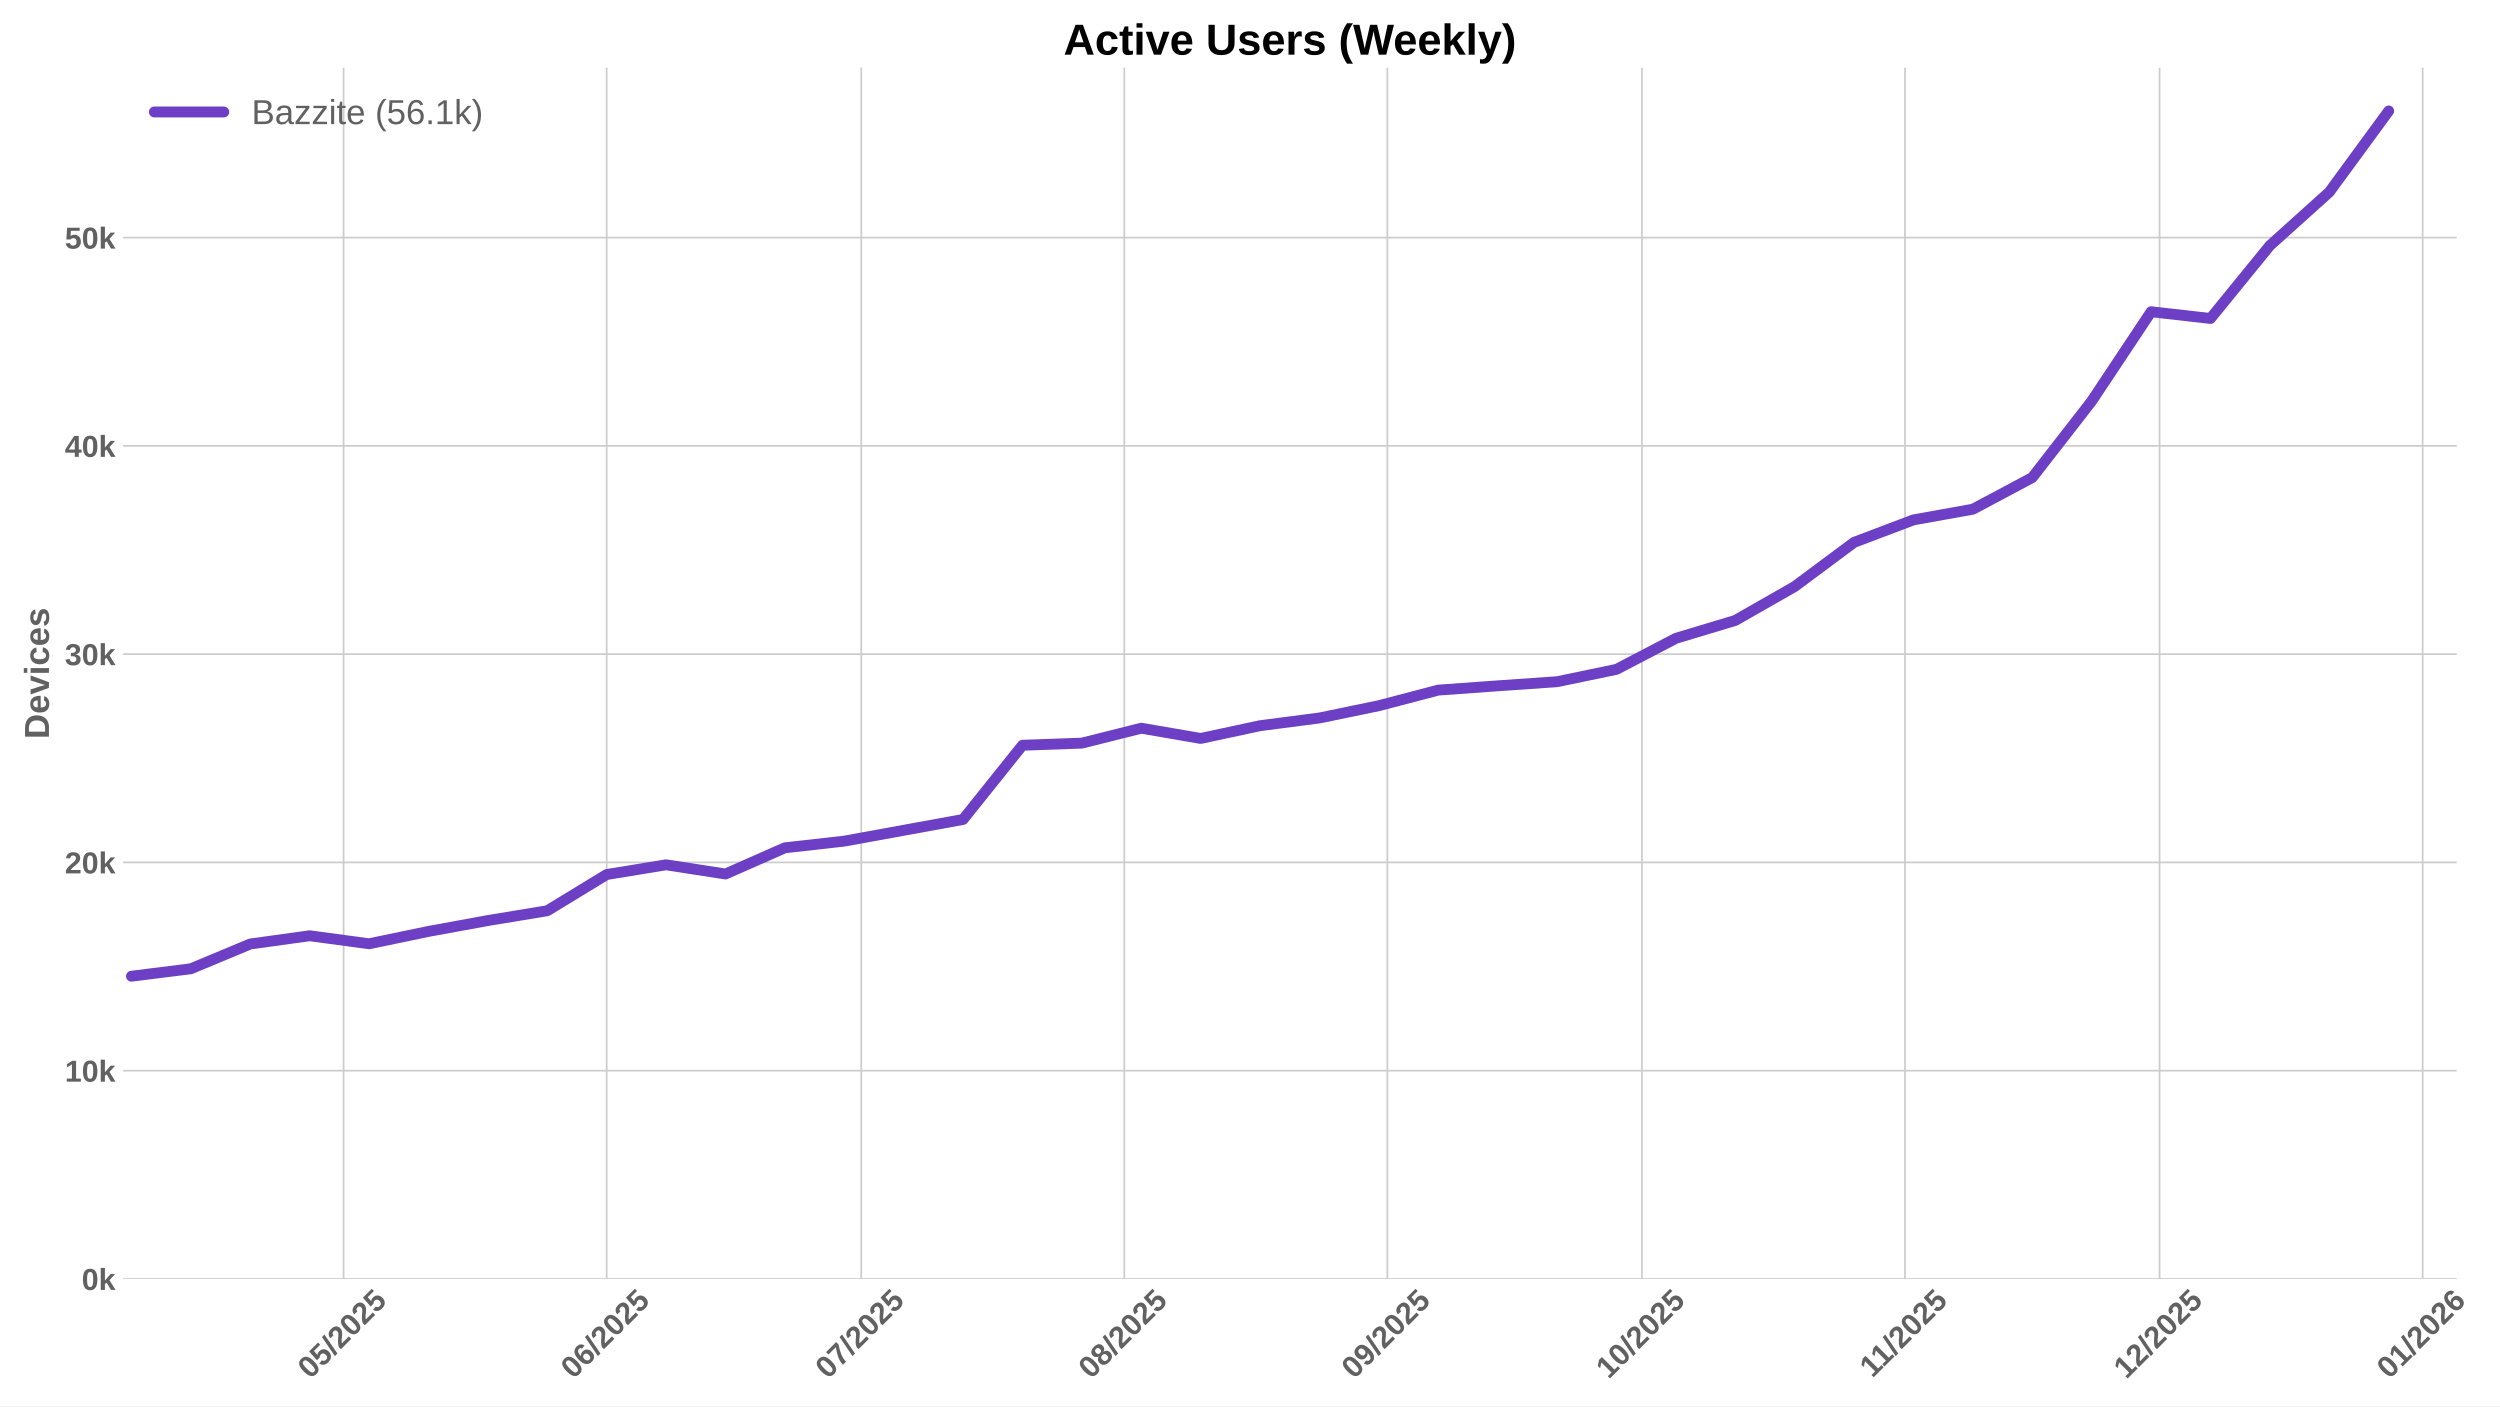
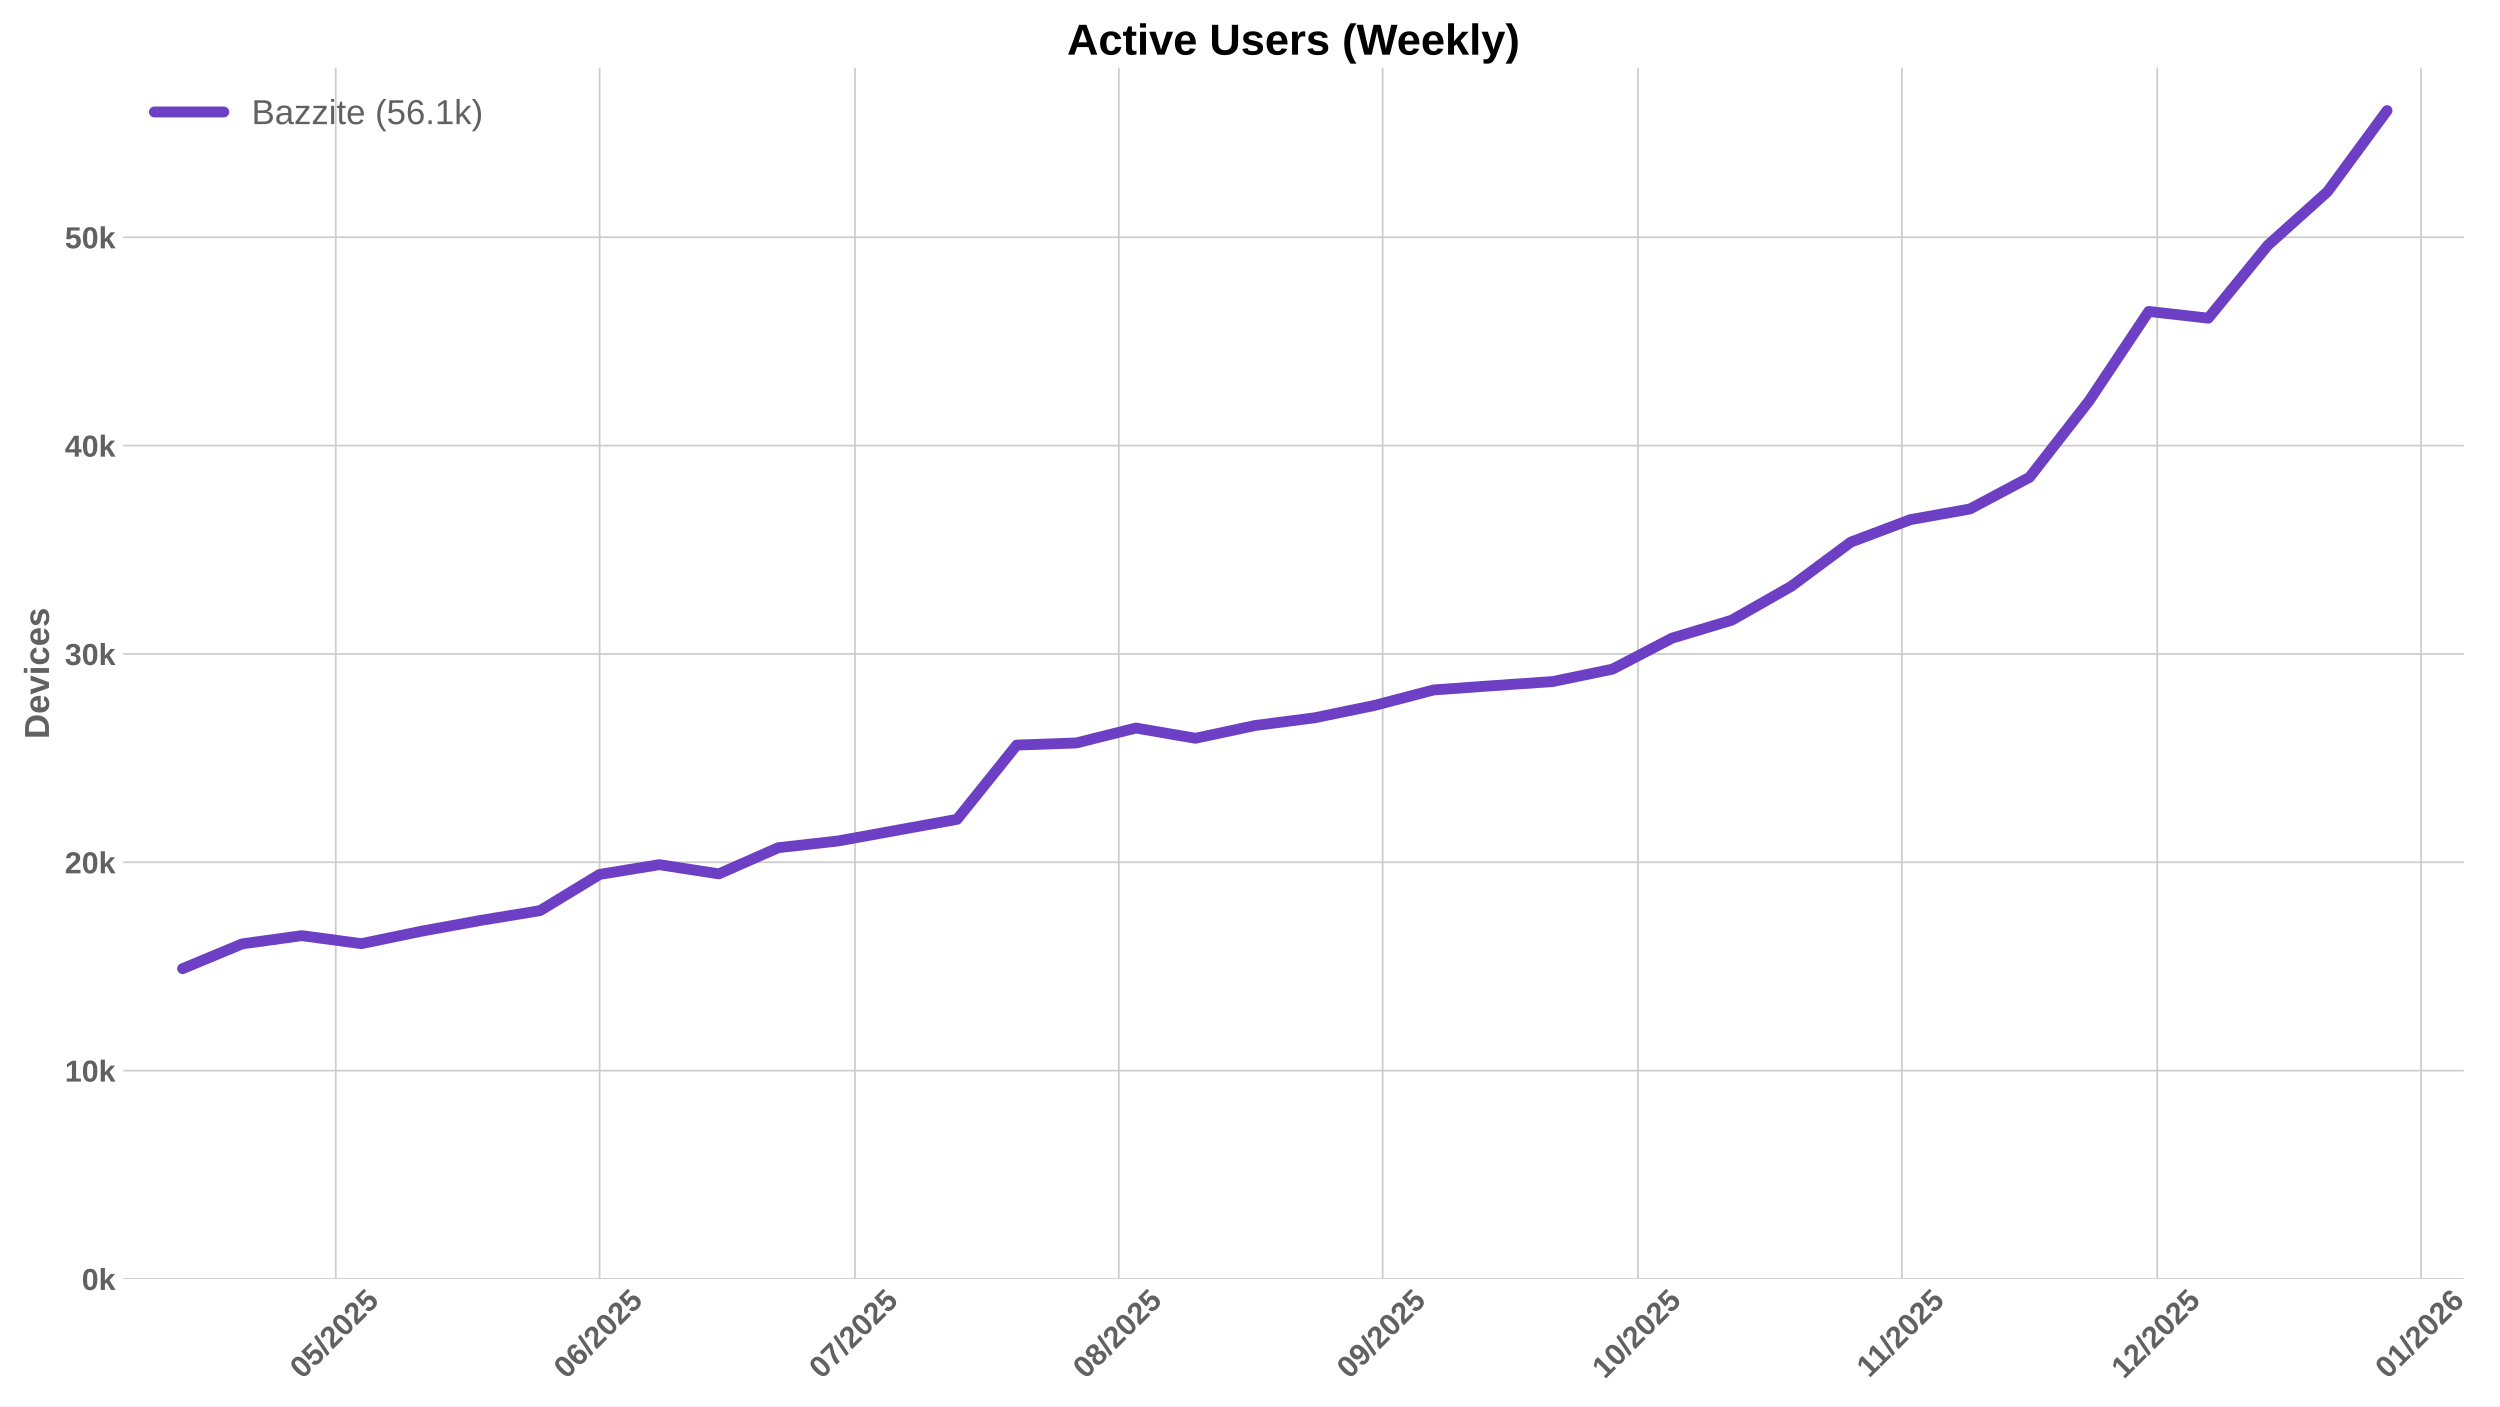
<svg xmlns="http://www.w3.org/2000/svg" xmlns:xlink="http://www.w3.org/1999/xlink" width="1152pt" height="648pt" viewBox="0 0 1152 648" version="1.1">
  <defs>
    <style type="text/css">*{stroke-linejoin: round; stroke-linecap: butt}</style>
  </defs>
  <g id="figure_1">
    <g id="patch_1">
      <path d="M 0 648  L 1152 648  L 1152 0  L 0 0  z " style="fill: #ffffff" />
    </g>
    <g id="axes_1">
      <g id="patch_2">
-         <path d="M 56.73 589.343  L 1132.062 589.343  L 1132.062 31.2  L 56.73 31.2  z " style="fill: #ffffff" />
+         <path d="M 56.73 589.343  L 1135.304 589.343  L 1135.304 31.2  L 56.73 31.2  z " style="fill: #ffffff" />
      </g>
      <g id="matplotlib.axis_1">
        <g id="xtick_1">
          <g id="line2d_1">
-             <path d="M 158.332 589.343  L 158.332 31.2  " clip-path="url(#p89d73a0a24)" style="fill: none; stroke: #cccccc; stroke-width: 0.8; stroke-linecap: round" />
+             <path d="M 154.722 589.343  L 154.722 31.2  " clip-path="url(#p35e6aacd0a)" style="fill: none; stroke: #cccccc; stroke-width: 0.8; stroke-linecap: round" />
          </g>
          <g id="line2d_2" />
          <g id="text_1">
-             <g style="fill: #616161" transform="translate(143.0017 635.7977) rotate(-45) scale(0.14 -0.14)">
+             <g style="fill: #616161" transform="translate(139.3916 635.7977) rotate(-45) scale(0.14 -0.14)">
              <defs>
                <path id="LiberationSans-Bold-30" d="M 3297 2203  Q 3297 1088 2914 512  Q 2531 -63 1766 -63  Q 253 -63 253 2203  Q 253 2994 418 3494  Q 584 3994 915 4231  Q 1247 4469 1791 4469  Q 2572 4469 2934 3903  Q 3297 3338 3297 2203  z M 2416 2203  Q 2416 2813 2356 3150  Q 2297 3488 2165 3634  Q 2034 3781 1784 3781  Q 1519 3781 1383 3632  Q 1247 3484 1189 3148  Q 1131 2813 1131 2203  Q 1131 1600 1192 1261  Q 1253 922 1386 775  Q 1519 628 1772 628  Q 2022 628 2158 783  Q 2294 938 2355 1278  Q 2416 1619 2416 2203  z " transform="scale(0.015625)" />
                <path id="LiberationSans-Bold-35" d="M 3381 1466  Q 3381 766 2945 351  Q 2509 -63 1750 -63  Q 1088 -63 689 235  Q 291 534 197 1100  L 1075 1172  Q 1144 891 1319 762  Q 1494 634 1759 634  Q 2088 634 2283 843  Q 2478 1053 2478 1447  Q 2478 1794 2293 2001  Q 2109 2209 1778 2209  Q 1413 2209 1181 1925  L 325 1925  L 478 4403  L 3125 4403  L 3125 3750  L 1275 3750  L 1203 2638  Q 1522 2919 2000 2919  Q 2628 2919 3004 2528  Q 3381 2138 3381 1466  z " transform="scale(0.015625)" />
                <path id="LiberationSans-Bold-2f" d="M 63 -128  L 972 4638  L 1716 4638  L 822 -128  L 63 -128  z " transform="scale(0.015625)" />
                <path id="LiberationSans-Bold-32" d="M 222 0  L 222 609  Q 394 988 711 1347  Q 1028 1706 1509 2097  Q 1972 2472 2158 2715  Q 2344 2959 2344 3194  Q 2344 3769 1766 3769  Q 1484 3769 1336 3617  Q 1188 3466 1144 3163  L 259 3213  Q 334 3825 717 4147  Q 1100 4469 1759 4469  Q 2472 4469 2853 4144  Q 3234 3819 3234 3231  Q 3234 2922 3112 2672  Q 2991 2422 2800 2211  Q 2609 2000 2376 1815  Q 2144 1631 1925 1456  Q 1706 1281 1526 1103  Q 1347 925 1259 722  L 3303 722  L 3303 0  L 222 0  z " transform="scale(0.015625)" />
              </defs>
              <use xlink:href="#LiberationSans-Bold-30" />
              <use xlink:href="#LiberationSans-Bold-35" transform="translate(55.61523 0)" />
              <use xlink:href="#LiberationSans-Bold-2f" transform="translate(111.2305 0)" />
              <use xlink:href="#LiberationSans-Bold-32" transform="translate(139.0137 0)" />
              <use xlink:href="#LiberationSans-Bold-30" transform="translate(194.6289 0)" />
              <use xlink:href="#LiberationSans-Bold-32" transform="translate(250.2441 0)" />
              <use xlink:href="#LiberationSans-Bold-35" transform="translate(305.8594 0)" />
            </g>
          </g>
        </g>
        <g id="xtick_2">
          <g id="line2d_3">
-             <path d="M 279.551 589.343  L 279.551 31.2  " clip-path="url(#p89d73a0a24)" style="fill: none; stroke: #cccccc; stroke-width: 0.8; stroke-linecap: round" />
+             <path d="M 276.307 589.343  L 276.307 31.2  " clip-path="url(#p35e6aacd0a)" style="fill: none; stroke: #cccccc; stroke-width: 0.8; stroke-linecap: round" />
          </g>
          <g id="line2d_4" />
          <g id="text_2">
-             <g style="fill: #616161" transform="translate(264.221 635.7977) rotate(-45) scale(0.14 -0.14)">
+             <g style="fill: #616161" transform="translate(260.9763 635.7977) rotate(-45) scale(0.14 -0.14)">
              <defs>
                <path id="LiberationSans-Bold-36" d="M 3328 1441  Q 3328 738 2934 337  Q 2541 -63 1847 -63  Q 1069 -63 651 482  Q 234 1028 234 2100  Q 234 3278 657 3873  Q 1081 4469 1869 4469  Q 2428 4469 2751 4222  Q 3075 3975 3209 3456  L 2381 3341  Q 2263 3775 1850 3775  Q 1497 3775 1295 3422  Q 1094 3069 1094 2350  Q 1234 2584 1484 2709  Q 1734 2834 2050 2834  Q 2641 2834 2984 2459  Q 3328 2084 3328 1441  z M 2447 1416  Q 2447 1791 2273 1989  Q 2100 2188 1797 2188  Q 1506 2188 1331 2002  Q 1156 1816 1156 1509  Q 1156 1125 1339 873  Q 1522 622 1819 622  Q 2116 622 2281 833  Q 2447 1044 2447 1416  z " transform="scale(0.015625)" />
              </defs>
              <use xlink:href="#LiberationSans-Bold-30" />
              <use xlink:href="#LiberationSans-Bold-36" transform="translate(55.61523 0)" />
              <use xlink:href="#LiberationSans-Bold-2f" transform="translate(111.2305 0)" />
              <use xlink:href="#LiberationSans-Bold-32" transform="translate(139.0137 0)" />
              <use xlink:href="#LiberationSans-Bold-30" transform="translate(194.6289 0)" />
              <use xlink:href="#LiberationSans-Bold-32" transform="translate(250.2441 0)" />
              <use xlink:href="#LiberationSans-Bold-35" transform="translate(305.8594 0)" />
            </g>
          </g>
        </g>
        <g id="xtick_3">
          <g id="line2d_5">
-             <path d="M 396.86 589.343  L 396.86 31.2  " clip-path="url(#p89d73a0a24)" style="fill: none; stroke: #cccccc; stroke-width: 0.8; stroke-linecap: round" />
+             <path d="M 393.969 589.343  L 393.969 31.2  " clip-path="url(#p35e6aacd0a)" style="fill: none; stroke: #cccccc; stroke-width: 0.8; stroke-linecap: round" />
          </g>
          <g id="line2d_6" />
          <g id="text_3">
-             <g style="fill: #616161" transform="translate(381.53 635.7977) rotate(-45) scale(0.14 -0.14)">
+             <g style="fill: #616161" transform="translate(378.6389 635.7977) rotate(-45) scale(0.14 -0.14)">
              <defs>
                <path id="LiberationSans-Bold-37" d="M 3278 3706  Q 2981 3238 2717 2797  Q 2453 2356 2256 1911  Q 2059 1466 1945 995  Q 1831 525 1831 0  L 916 0  Q 916 550 1059 1064  Q 1203 1578 1475 2111  Q 1747 2644 2463 3681  L 275 3681  L 275 4403  L 3278 4403  L 3278 3706  z " transform="scale(0.015625)" />
              </defs>
              <use xlink:href="#LiberationSans-Bold-30" />
              <use xlink:href="#LiberationSans-Bold-37" transform="translate(55.61523 0)" />
              <use xlink:href="#LiberationSans-Bold-2f" transform="translate(111.2305 0)" />
              <use xlink:href="#LiberationSans-Bold-32" transform="translate(139.0137 0)" />
              <use xlink:href="#LiberationSans-Bold-30" transform="translate(194.6289 0)" />
              <use xlink:href="#LiberationSans-Bold-32" transform="translate(250.2441 0)" />
              <use xlink:href="#LiberationSans-Bold-35" transform="translate(305.8594 0)" />
            </g>
          </g>
        </g>
        <g id="xtick_4">
          <g id="line2d_7">
-             <path d="M 518.08 589.343  L 518.08 31.2  " clip-path="url(#p89d73a0a24)" style="fill: none; stroke: #cccccc; stroke-width: 0.8; stroke-linecap: round" />
+             <path d="M 515.554 589.343  L 515.554 31.2  " clip-path="url(#p35e6aacd0a)" style="fill: none; stroke: #cccccc; stroke-width: 0.8; stroke-linecap: round" />
          </g>
          <g id="line2d_8" />
          <g id="text_4">
-             <g style="fill: #616161" transform="translate(502.7493 635.7977) rotate(-45) scale(0.14 -0.14)">
+             <g style="fill: #616161" transform="translate(500.2237 635.7977) rotate(-45) scale(0.14 -0.14)">
              <defs>
                <path id="LiberationSans-Bold-38" d="M 3363 1241  Q 3363 622 2953 279  Q 2544 -63 1784 -63  Q 1031 -63 617 278  Q 203 619 203 1234  Q 203 1656 447 1945  Q 691 2234 1100 2303  L 1100 2316  Q 744 2394 525 2669  Q 306 2944 306 3303  Q 306 3844 689 4156  Q 1072 4469 1772 4469  Q 2488 4469 2870 4164  Q 3253 3859 3253 3297  Q 3253 2938 3036 2666  Q 2819 2394 2453 2322  L 2453 2309  Q 2878 2241 3120 1961  Q 3363 1681 3363 1241  z M 2350 3250  Q 2350 3563 2206 3708  Q 2063 3853 1772 3853  Q 1203 3853 1203 3250  Q 1203 2619 1778 2619  Q 2066 2619 2208 2766  Q 2350 2913 2350 3250  z M 2453 1313  Q 2453 2003 1766 2003  Q 1447 2003 1276 1822  Q 1106 1641 1106 1300  Q 1106 913 1275 734  Q 1444 556 1791 556  Q 2131 556 2292 734  Q 2453 913 2453 1313  z " transform="scale(0.015625)" />
              </defs>
              <use xlink:href="#LiberationSans-Bold-30" />
              <use xlink:href="#LiberationSans-Bold-38" transform="translate(55.61523 0)" />
              <use xlink:href="#LiberationSans-Bold-2f" transform="translate(111.2305 0)" />
              <use xlink:href="#LiberationSans-Bold-32" transform="translate(139.0137 0)" />
              <use xlink:href="#LiberationSans-Bold-30" transform="translate(194.6289 0)" />
              <use xlink:href="#LiberationSans-Bold-32" transform="translate(250.2441 0)" />
              <use xlink:href="#LiberationSans-Bold-35" transform="translate(305.8594 0)" />
            </g>
          </g>
        </g>
        <g id="xtick_5">
          <g id="line2d_9">
-             <path d="M 639.299 589.343  L 639.299 31.2  " clip-path="url(#p89d73a0a24)" style="fill: none; stroke: #cccccc; stroke-width: 0.8; stroke-linecap: round" />
+             <path d="M 637.139 589.343  L 637.139 31.2  " clip-path="url(#p35e6aacd0a)" style="fill: none; stroke: #cccccc; stroke-width: 0.8; stroke-linecap: round" />
          </g>
          <g id="line2d_10" />
          <g id="text_5">
-             <g style="fill: #616161" transform="translate(623.9686 635.7977) rotate(-45) scale(0.14 -0.14)">
+             <g style="fill: #616161" transform="translate(621.8084 635.7977) rotate(-45) scale(0.14 -0.14)">
              <defs>
                <path id="LiberationSans-Bold-39" d="M 3322 2272  Q 3322 1100 2894 518  Q 2466 -63 1678 -63  Q 1097 -63 767 185  Q 438 434 300 972  L 1125 1088  Q 1247 628 1688 628  Q 2056 628 2254 981  Q 2453 1334 2459 2028  Q 2341 1794 2070 1661  Q 1800 1528 1488 1528  Q 906 1528 564 1923  Q 222 2319 222 2994  Q 222 3688 623 4078  Q 1025 4469 1759 4469  Q 2550 4469 2936 3920  Q 3322 3372 3322 2272  z M 2394 2888  Q 2394 3297 2214 3539  Q 2034 3781 1738 3781  Q 1447 3781 1280 3570  Q 1113 3359 1113 2988  Q 1113 2622 1278 2401  Q 1444 2181 1741 2181  Q 2022 2181 2208 2373  Q 2394 2566 2394 2888  z " transform="scale(0.015625)" />
              </defs>
              <use xlink:href="#LiberationSans-Bold-30" />
              <use xlink:href="#LiberationSans-Bold-39" transform="translate(55.61523 0)" />
              <use xlink:href="#LiberationSans-Bold-2f" transform="translate(111.2305 0)" />
              <use xlink:href="#LiberationSans-Bold-32" transform="translate(139.0137 0)" />
              <use xlink:href="#LiberationSans-Bold-30" transform="translate(194.6289 0)" />
              <use xlink:href="#LiberationSans-Bold-32" transform="translate(250.2441 0)" />
              <use xlink:href="#LiberationSans-Bold-35" transform="translate(305.8594 0)" />
            </g>
          </g>
        </g>
        <g id="xtick_6">
          <g id="line2d_11">
-             <path d="M 756.608 589.343  L 756.608 31.2  " clip-path="url(#p89d73a0a24)" style="fill: none; stroke: #cccccc; stroke-width: 0.8; stroke-linecap: round" />
+             <path d="M 754.801 589.343  L 754.801 31.2  " clip-path="url(#p35e6aacd0a)" style="fill: none; stroke: #cccccc; stroke-width: 0.8; stroke-linecap: round" />
          </g>
          <g id="line2d_12" />
          <g id="text_6">
-             <g style="fill: #616161" transform="translate(741.2776 635.7977) rotate(-45) scale(0.14 -0.14)">
+             <g style="fill: #616161" transform="translate(739.4711 635.7977) rotate(-45) scale(0.14 -0.14)">
              <defs>
                <path id="LiberationSans-Bold-31" d="M 403 0  L 403 653  L 1494 653  L 1494 3656  L 438 2997  L 438 3688  L 1541 4403  L 2372 4403  L 2372 653  L 3381 653  L 3381 0  L 403 0  z " transform="scale(0.015625)" />
              </defs>
              <use xlink:href="#LiberationSans-Bold-31" />
              <use xlink:href="#LiberationSans-Bold-30" transform="translate(55.61523 0)" />
              <use xlink:href="#LiberationSans-Bold-2f" transform="translate(111.2305 0)" />
              <use xlink:href="#LiberationSans-Bold-32" transform="translate(139.0137 0)" />
              <use xlink:href="#LiberationSans-Bold-30" transform="translate(194.6289 0)" />
              <use xlink:href="#LiberationSans-Bold-32" transform="translate(250.2441 0)" />
              <use xlink:href="#LiberationSans-Bold-35" transform="translate(305.8594 0)" />
            </g>
          </g>
        </g>
        <g id="xtick_7">
          <g id="line2d_13">
-             <path d="M 877.827 589.343  L 877.827 31.2  " clip-path="url(#p89d73a0a24)" style="fill: none; stroke: #cccccc; stroke-width: 0.8; stroke-linecap: round" />
+             <path d="M 876.386 589.343  L 876.386 31.2  " clip-path="url(#p35e6aacd0a)" style="fill: none; stroke: #cccccc; stroke-width: 0.8; stroke-linecap: round" />
          </g>
          <g id="line2d_14" />
          <g id="text_7">
-             <g style="fill: #616161" transform="translate(862.7691 635.2532) rotate(-45) scale(0.14 -0.14)">
+             <g style="fill: #616161" transform="translate(861.328 635.2532) rotate(-45) scale(0.14 -0.14)">
              <use xlink:href="#LiberationSans-Bold-31" />
              <use xlink:href="#LiberationSans-Bold-31" transform="translate(50.11523 0)" />
              <use xlink:href="#LiberationSans-Bold-2f" transform="translate(105.7305 0)" />
              <use xlink:href="#LiberationSans-Bold-32" transform="translate(133.5137 0)" />
              <use xlink:href="#LiberationSans-Bold-30" transform="translate(189.1289 0)" />
              <use xlink:href="#LiberationSans-Bold-32" transform="translate(244.7441 0)" />
              <use xlink:href="#LiberationSans-Bold-35" transform="translate(300.3594 0)" />
            </g>
          </g>
        </g>
        <g id="xtick_8">
          <g id="line2d_15">
-             <path d="M 995.136 589.343  L 995.136 31.2  " clip-path="url(#p89d73a0a24)" style="fill: none; stroke: #cccccc; stroke-width: 0.8; stroke-linecap: round" />
+             <path d="M 994.049 589.343  L 994.049 31.2  " clip-path="url(#p35e6aacd0a)" style="fill: none; stroke: #cccccc; stroke-width: 0.8; stroke-linecap: round" />
          </g>
          <g id="line2d_16" />
          <g id="text_8">
-             <g style="fill: #616161" transform="translate(979.8058 635.7977) rotate(-45) scale(0.14 -0.14)">
+             <g style="fill: #616161" transform="translate(978.7185 635.7977) rotate(-45) scale(0.14 -0.14)">
              <use xlink:href="#LiberationSans-Bold-31" />
              <use xlink:href="#LiberationSans-Bold-32" transform="translate(55.61523 0)" />
              <use xlink:href="#LiberationSans-Bold-2f" transform="translate(111.2305 0)" />
              <use xlink:href="#LiberationSans-Bold-32" transform="translate(139.0137 0)" />
              <use xlink:href="#LiberationSans-Bold-30" transform="translate(194.6289 0)" />
              <use xlink:href="#LiberationSans-Bold-32" transform="translate(250.2441 0)" />
              <use xlink:href="#LiberationSans-Bold-35" transform="translate(305.8594 0)" />
            </g>
          </g>
        </g>
        <g id="xtick_9">
          <g id="line2d_17">
-             <path d="M 1116.355 589.343  L 1116.355 31.2  " clip-path="url(#p89d73a0a24)" style="fill: none; stroke: #cccccc; stroke-width: 0.8; stroke-linecap: round" />
+             <path d="M 1115.633 589.343  L 1115.633 31.2  " clip-path="url(#p35e6aacd0a)" style="fill: none; stroke: #cccccc; stroke-width: 0.8; stroke-linecap: round" />
          </g>
          <g id="line2d_18" />
          <g id="text_9">
-             <g style="fill: #616161" transform="translate(1101.025 635.7977) rotate(-45) scale(0.14 -0.14)">
+             <g style="fill: #616161" transform="translate(1100.303 635.7977) rotate(-45) scale(0.14 -0.14)">
              <use xlink:href="#LiberationSans-Bold-30" />
              <use xlink:href="#LiberationSans-Bold-31" transform="translate(55.61523 0)" />
              <use xlink:href="#LiberationSans-Bold-2f" transform="translate(111.2305 0)" />
              <use xlink:href="#LiberationSans-Bold-32" transform="translate(139.0137 0)" />
              <use xlink:href="#LiberationSans-Bold-30" transform="translate(194.6289 0)" />
              <use xlink:href="#LiberationSans-Bold-32" transform="translate(250.2441 0)" />
              <use xlink:href="#LiberationSans-Bold-36" transform="translate(305.8594 0)" />
            </g>
          </g>
        </g>
      </g>
      <g id="matplotlib.axis_2">
        <g id="ytick_1">
          <g id="line2d_19">
-             <path d="M 56.73 589.343  L 1132.062 589.343  " clip-path="url(#p89d73a0a24)" style="fill: none; stroke: #cccccc; stroke-width: 0.8; stroke-linecap: round" />
+             <path d="M 56.73 589.343  L 1135.304 589.343  " clip-path="url(#p35e6aacd0a)" style="fill: none; stroke: #cccccc; stroke-width: 0.8; stroke-linecap: round" />
          </g>
          <g id="line2d_20" />
          <g id="text_10">
            <g style="fill: #616161" transform="translate(37.65937 594.416) scale(0.14 -0.14)">
              <defs>
                <path id="LiberationSans-Bold-6b" d="M 2606 0  L 1703 1531  L 1325 1269  L 1325 0  L 447 0  L 447 4638  L 1325 4638  L 1325 1981  L 2531 3381  L 3475 3381  L 2288 2063  L 3566 0  L 2606 0  z " transform="scale(0.015625)" />
              </defs>
              <use xlink:href="#LiberationSans-Bold-30" />
              <use xlink:href="#LiberationSans-Bold-6b" transform="translate(55.61523 0)" />
            </g>
          </g>
        </g>
        <g id="ytick_2">
          <g id="line2d_21">
-             <path d="M 56.73 493.373  L 1132.062 493.373  " clip-path="url(#p89d73a0a24)" style="fill: none; stroke: #cccccc; stroke-width: 0.8; stroke-linecap: round" />
+             <path d="M 56.73 493.344  L 1135.304 493.344  " clip-path="url(#p35e6aacd0a)" style="fill: none; stroke: #cccccc; stroke-width: 0.8; stroke-linecap: round" />
          </g>
          <g id="line2d_22" />
          <g id="text_11">
-             <g style="fill: #616161" transform="translate(29.87406 498.4463) scale(0.14 -0.14)">
+             <g style="fill: #616161" transform="translate(29.87406 498.4167) scale(0.14 -0.14)">
              <use xlink:href="#LiberationSans-Bold-31" />
              <use xlink:href="#LiberationSans-Bold-30" transform="translate(55.61523 0)" />
              <use xlink:href="#LiberationSans-Bold-6b" transform="translate(111.2305 0)" />
            </g>
          </g>
        </g>
        <g id="ytick_3">
          <g id="line2d_23">
-             <path d="M 56.73 397.404  L 1132.062 397.404  " clip-path="url(#p89d73a0a24)" style="fill: none; stroke: #cccccc; stroke-width: 0.8; stroke-linecap: round" />
+             <path d="M 56.73 397.345  L 1135.304 397.345  " clip-path="url(#p35e6aacd0a)" style="fill: none; stroke: #cccccc; stroke-width: 0.8; stroke-linecap: round" />
          </g>
          <g id="line2d_24" />
          <g id="text_12">
-             <g style="fill: #616161" transform="translate(29.87406 402.4765) scale(0.14 -0.14)">
+             <g style="fill: #616161" transform="translate(29.87406 402.4174) scale(0.14 -0.14)">
              <use xlink:href="#LiberationSans-Bold-32" />
              <use xlink:href="#LiberationSans-Bold-30" transform="translate(55.61523 0)" />
              <use xlink:href="#LiberationSans-Bold-6b" transform="translate(111.2305 0)" />
            </g>
          </g>
        </g>
        <g id="ytick_4">
          <g id="line2d_25">
-             <path d="M 56.73 301.434  L 1132.062 301.434  " clip-path="url(#p89d73a0a24)" style="fill: none; stroke: #cccccc; stroke-width: 0.8; stroke-linecap: round" />
+             <path d="M 56.73 301.345  L 1135.304 301.345  " clip-path="url(#p35e6aacd0a)" style="fill: none; stroke: #cccccc; stroke-width: 0.8; stroke-linecap: round" />
          </g>
          <g id="line2d_26" />
          <g id="text_13">
-             <g style="fill: #616161" transform="translate(29.87406 306.5068) scale(0.14 -0.14)">
+             <g style="fill: #616161" transform="translate(29.87406 306.4182) scale(0.14 -0.14)">
              <defs>
                <path id="LiberationSans-Bold-33" d="M 3328 1222  Q 3328 603 2922 265  Q 2516 -72 1766 -72  Q 1056 -72 637 254  Q 219 581 147 1197  L 1041 1275  Q 1125 641 1763 641  Q 2078 641 2253 797  Q 2428 953 2428 1275  Q 2428 1569 2215 1725  Q 2003 1881 1584 1881  L 1278 1881  L 1278 2591  L 1566 2591  Q 1944 2591 2134 2745  Q 2325 2900 2325 3188  Q 2325 3459 2173 3614  Q 2022 3769 1731 3769  Q 1459 3769 1292 3619  Q 1125 3469 1100 3194  L 222 3256  Q 291 3825 694 4147  Q 1097 4469 1747 4469  Q 2438 4469 2827 4158  Q 3216 3847 3216 3297  Q 3216 2884 2973 2618  Q 2731 2353 2275 2266  L 2275 2253  Q 2781 2194 3054 1920  Q 3328 1647 3328 1222  z " transform="scale(0.015625)" />
              </defs>
              <use xlink:href="#LiberationSans-Bold-33" />
              <use xlink:href="#LiberationSans-Bold-30" transform="translate(55.61523 0)" />
              <use xlink:href="#LiberationSans-Bold-6b" transform="translate(111.2305 0)" />
            </g>
          </g>
        </g>
        <g id="ytick_5">
          <g id="line2d_27">
-             <path d="M 56.73 205.464  L 1132.062 205.464  " clip-path="url(#p89d73a0a24)" style="fill: none; stroke: #cccccc; stroke-width: 0.8; stroke-linecap: round" />
+             <path d="M 56.73 205.346  L 1135.304 205.346  " clip-path="url(#p35e6aacd0a)" style="fill: none; stroke: #cccccc; stroke-width: 0.8; stroke-linecap: round" />
          </g>
          <g id="line2d_28" />
          <g id="text_14">
-             <g style="fill: #616161" transform="translate(29.87406 210.5371) scale(0.14 -0.14)">
+             <g style="fill: #616161" transform="translate(29.87406 210.4189) scale(0.14 -0.14)">
              <defs>
                <path id="LiberationSans-Bold-34" d="M 2938 897  L 2938 0  L 2100 0  L 2100 897  L 97 897  L 97 1556  L 1956 4403  L 2938 4403  L 2938 1550  L 3525 1550  L 3525 897  L 2938 897  z M 2100 2991  Q 2100 3159 2111 3356  Q 2122 3553 2128 3609  Q 2047 3434 1834 3103  L 813 1550  L 2100 1550  L 2100 2991  z " transform="scale(0.015625)" />
              </defs>
              <use xlink:href="#LiberationSans-Bold-34" />
              <use xlink:href="#LiberationSans-Bold-30" transform="translate(55.61523 0)" />
              <use xlink:href="#LiberationSans-Bold-6b" transform="translate(111.2305 0)" />
            </g>
          </g>
        </g>
        <g id="ytick_6">
          <g id="line2d_29">
-             <path d="M 56.73 109.495  L 1132.062 109.495  " clip-path="url(#p89d73a0a24)" style="fill: none; stroke: #cccccc; stroke-width: 0.8; stroke-linecap: round" />
+             <path d="M 56.73 109.347  L 1135.304 109.347  " clip-path="url(#p35e6aacd0a)" style="fill: none; stroke: #cccccc; stroke-width: 0.8; stroke-linecap: round" />
          </g>
          <g id="line2d_30" />
          <g id="text_15">
-             <g style="fill: #616161" transform="translate(29.87406 114.5673) scale(0.14 -0.14)">
+             <g style="fill: #616161" transform="translate(29.87406 114.4196) scale(0.14 -0.14)">
              <use xlink:href="#LiberationSans-Bold-35" />
              <use xlink:href="#LiberationSans-Bold-30" transform="translate(55.61523 0)" />
              <use xlink:href="#LiberationSans-Bold-6b" transform="translate(111.2305 0)" />
            </g>
          </g>
        </g>
        <g id="text_16">
          <g style="fill: #616161" transform="translate(22.55406 340.5153) rotate(-90) scale(0.16 -0.16)">
            <defs>
              <path id="LiberationSans-Bold-44" d="M 4353 2234  Q 4353 1553 4086 1045  Q 3819 538 3330 269  Q 2841 0 2209 0  L 428 0  L 428 4403  L 2022 4403  Q 3134 4403 3743 3842  Q 4353 3281 4353 2234  z M 3425 2234  Q 3425 2944 3056 3317  Q 2688 3691 2003 3691  L 1350 3691  L 1350 713  L 2131 713  Q 2725 713 3075 1122  Q 3425 1531 3425 2234  z " transform="scale(0.015625)" />
              <path id="LiberationSans-Bold-65" d="M 1831 -63  Q 1069 -63 659 389  Q 250 841 250 1706  Q 250 2544 665 2994  Q 1081 3444 1844 3444  Q 2572 3444 2956 2961  Q 3341 2478 3341 1547  L 3341 1522  L 1172 1522  Q 1172 1028 1355 776  Q 1538 525 1875 525  Q 2341 525 2463 928  L 3291 856  Q 2931 -63 1831 -63  z M 1831 2891  Q 1522 2891 1355 2675  Q 1188 2459 1178 2072  L 2491 2072  Q 2466 2481 2294 2686  Q 2122 2891 1831 2891  z " transform="scale(0.015625)" />
              <path id="LiberationSans-Bold-76" d="M 2284 0  L 1234 0  L 25 3381  L 953 3381  L 1544 1491  Q 1591 1334 1766 709  Q 1797 838 1894 1159  Q 1991 1481 2613 3381  L 3531 3381  L 2284 0  z " transform="scale(0.015625)" />
              <path id="LiberationSans-Bold-69" d="M 447 3991  L 447 4638  L 1325 4638  L 1325 3991  L 447 3991  z M 447 0  L 447 3381  L 1325 3381  L 1325 0  L 447 0  z " transform="scale(0.015625)" />
              <path id="LiberationSans-Bold-63" d="M 1856 -63  Q 1088 -63 669 395  Q 250 853 250 1672  Q 250 2509 672 2976  Q 1094 3444 1869 3444  Q 2466 3444 2856 3144  Q 3247 2844 3347 2316  L 2463 2272  Q 2425 2531 2275 2686  Q 2125 2841 1850 2841  Q 1172 2841 1172 1706  Q 1172 538 1863 538  Q 2113 538 2281 695  Q 2450 853 2491 1166  L 3372 1125  Q 3325 778 3123 506  Q 2922 234 2594 85  Q 2266 -63 1856 -63  z " transform="scale(0.015625)" />
              <path id="LiberationSans-Bold-73" d="M 3297 988  Q 3297 497 2895 217  Q 2494 -63 1784 -63  Q 1088 -63 717 157  Q 347 378 225 844  L 997 959  Q 1063 719 1223 619  Q 1384 519 1784 519  Q 2153 519 2322 612  Q 2491 706 2491 906  Q 2491 1069 2355 1164  Q 2219 1259 1894 1325  Q 1150 1472 890 1598  Q 631 1725 495 1926  Q 359 2128 359 2422  Q 359 2906 732 3176  Q 1106 3447 1791 3447  Q 2394 3447 2761 3212  Q 3128 2978 3219 2534  L 2441 2453  Q 2403 2659 2256 2761  Q 2109 2863 1791 2863  Q 1478 2863 1322 2783  Q 1166 2703 1166 2516  Q 1166 2369 1286 2283  Q 1406 2197 1691 2141  Q 2088 2059 2395 1973  Q 2703 1888 2889 1769  Q 3075 1650 3186 1464  Q 3297 1278 3297 988  z " transform="scale(0.015625)" />
            </defs>
            <use xlink:href="#LiberationSans-Bold-44" />
            <use xlink:href="#LiberationSans-Bold-65" transform="translate(72.2168 0)" />
            <use xlink:href="#LiberationSans-Bold-76" transform="translate(127.832 0)" />
            <use xlink:href="#LiberationSans-Bold-69" transform="translate(183.4473 0)" />
            <use xlink:href="#LiberationSans-Bold-63" transform="translate(211.2305 0)" />
            <use xlink:href="#LiberationSans-Bold-65" transform="translate(266.8457 0)" />
            <use xlink:href="#LiberationSans-Bold-73" transform="translate(322.4609 0)" />
          </g>
        </g>
      </g>
      <g id="line2d_31">
-         <path d="M 60.575 449.842  L 87.947 446.406  L 115.319 434.985  L 142.691 431.195  L 170.063 434.889  L 197.435 429.198  L 224.807 424.179  L 252.179 419.669  L 279.551 402.98  L 306.923 398.498  L 334.296 402.74  L 361.668 390.667  L 389.04 387.586  L 443.784 377.605  L 471.156 343.411  L 498.528 342.432  L 525.9 335.561  L 553.272 340.273  L 580.644 334.4  L 608.016 330.839  L 635.389 325.177  L 662.761 317.998  L 690.133 316.031  L 717.505 314.131  L 744.877 308.43  L 772.249 294.14  L 799.621 285.896  L 826.993 270.273  L 854.365 249.908  L 881.737 239.553  L 909.11 234.639  L 936.482 220.052  L 963.854 184.831  L 991.226 143.65  L 1018.598 146.75  L 1045.97 113.141  L 1073.342 88.506  L 1100.714 51.135  " clip-path="url(#p89d73a0a24)" style="fill: none; stroke: #6c3fc4; stroke-width: 5; stroke-linecap: round" />
+         <path d="M 84.124 446.362  L 111.579 434.938  L 139.034 431.146  L 166.488 434.842  L 193.943 429.149  L 221.397 424.128  L 248.852 419.616  L 276.307 402.922  L 303.761 398.439  L 331.216 402.682  L 358.67 390.605  L 386.125 387.524  L 441.034 377.54  L 468.489 343.335  L 495.944 342.356  L 523.398 335.483  L 550.853 340.196  L 578.307 334.321  L 605.762 330.76  L 633.217 325.096  L 660.671 317.915  L 688.126 315.947  L 715.58 314.046  L 743.035 308.344  L 770.49 294.049  L 797.944 285.803  L 825.399 270.174  L 852.854 249.803  L 880.308 239.445  L 907.763 234.53  L 935.217 219.938  L 962.672 184.706  L 990.127 143.513  L 1017.581 146.614  L 1045.036 112.995  L 1072.491 88.352  L 1099.945 50.97  " clip-path="url(#p35e6aacd0a)" style="fill: none; stroke: #6c3fc4; stroke-width: 5; stroke-linecap: round" />
      </g>
      <g id="patch_3">
        <path d="M 56.73 589.343  L 56.73 31.2  " style="fill: none" />
      </g>
      <g id="patch_4">
-         <path d="M 1132.062 589.343  L 1132.062 31.2  " style="fill: none" />
+         <path d="M 1135.304 589.343  L 1135.304 31.2  " style="fill: none" />
      </g>
      <g id="patch_5">
-         <path d="M 56.73 589.343  L 1132.062 589.343  " style="fill: none" />
+         <path d="M 56.73 589.343  L 1135.304 589.343  " style="fill: none" />
      </g>
      <g id="patch_6">
-         <path d="M 56.73 31.2  L 1132.062 31.2  " style="fill: none" />
+         <path d="M 56.73 31.2  L 1135.304 31.2  " style="fill: none" />
      </g>
      <g id="text_17">
-         <g transform="translate(490.0853 25.2) scale(0.2 -0.2)">
+         <g transform="translate(491.7062 25.2) scale(0.2 -0.2)">
          <defs>
            <path id="LiberationSans-Bold-41" d="M 3541 0  L 3150 1125  L 1472 1125  L 1081 0  L 159 0  L 1766 4403  L 2853 4403  L 4453 0  L 3541 0  z M 2309 3725  L 2291 3656  Q 2259 3544 2215 3400  Q 2172 3256 1678 1819  L 2944 1819  L 2509 3084  L 2375 3509  L 2309 3725  z " transform="scale(0.015625)" />
            <path id="LiberationSans-Bold-74" d="M 1313 -56  Q 925 -56 715 155  Q 506 366 506 794  L 506 2788  L 78 2788  L 78 3381  L 550 3381  L 825 4175  L 1375 4175  L 1375 3381  L 2016 3381  L 2016 2788  L 1375 2788  L 1375 1031  Q 1375 784 1469 667  Q 1563 550 1759 550  Q 1863 550 2053 594  L 2053 50  Q 1728 -56 1313 -56  z " transform="scale(0.015625)" />
            <path id="LiberationSans-Bold-20" transform="scale(0.015625)" />
            <path id="LiberationSans-Bold-55" d="M 2259 -63  Q 1350 -63 867 381  Q 384 825 384 1650  L 384 4403  L 1306 4403  L 1306 1722  Q 1306 1200 1554 929  Q 1803 659 2284 659  Q 2778 659 3043 942  Q 3309 1225 3309 1753  L 3309 4403  L 4231 4403  L 4231 1697  Q 4231 859 3714 398  Q 3197 -63 2259 -63  z " transform="scale(0.015625)" />
            <path id="LiberationSans-Bold-72" d="M 447 0  L 447 2588  Q 447 2866 439 3052  Q 431 3238 422 3381  L 1259 3381  Q 1269 3325 1284 3039  Q 1300 2753 1300 2659  L 1313 2659  Q 1441 3016 1541 3161  Q 1641 3306 1778 3376  Q 1916 3447 2122 3447  Q 2291 3447 2394 3400  L 2394 2666  Q 2181 2713 2019 2713  Q 1691 2713 1508 2447  Q 1325 2181 1325 1659  L 1325 0  L 447 0  z " transform="scale(0.015625)" />
            <path id="LiberationSans-Bold-28" d="M 1247 -1328  Q 756 -622 537 81  Q 319 784 319 1659  Q 319 2531 537 3232  Q 756 3934 1247 4638  L 2125 4638  Q 1631 3925 1407 3219  Q 1184 2513 1184 1656  Q 1184 803 1406 101  Q 1628 -600 2125 -1328  L 1247 -1328  z " transform="scale(0.015625)" />
            <path id="LiberationSans-Bold-57" d="M 4897 0  L 3803 0  L 3206 2547  Q 3097 2997 3022 3488  Q 2947 3078 2900 2864  Q 2853 2650 2234 0  L 1141 0  L 6 4403  L 941 4403  L 1578 1559  L 1722 872  Q 1809 1306 1892 1701  Q 1975 2097 2516 4403  L 3547 4403  L 4103 2059  Q 4169 1797 4325 872  L 4403 1234  L 4569 1953  L 5100 4403  L 6034 4403  L 4897 0  z " transform="scale(0.015625)" />
            <path id="LiberationSans-Bold-6c" d="M 447 0  L 447 4638  L 1325 4638  L 1325 0  L 447 0  z " transform="scale(0.015625)" />
            <path id="LiberationSans-Bold-79" d="M 884 -1328  Q 569 -1328 331 -1288  L 331 -663  Q 497 -688 634 -688  Q 822 -688 945 -628  Q 1069 -569 1167 -431  Q 1266 -294 1388 34  L 50 3381  L 978 3381  L 1509 1797  Q 1634 1456 1825 753  L 1903 1050  L 2106 1784  L 2606 3381  L 3525 3381  L 2188 -178  Q 1919 -828 1630 -1078  Q 1341 -1328 884 -1328  z " transform="scale(0.015625)" />
            <path id="LiberationSans-Bold-29" d="M 6 -1328  Q 506 -597 726 101  Q 947 800 947 1656  Q 947 2516 722 3223  Q 497 3931 6 4638  L 884 4638  Q 1378 3928 1595 3225  Q 1813 2522 1813 1659  Q 1813 791 1595 87  Q 1378 -616 884 -1328  L 6 -1328  z " transform="scale(0.015625)" />
          </defs>
          <use xlink:href="#LiberationSans-Bold-41" />
          <use xlink:href="#LiberationSans-Bold-63" transform="translate(72.2168 0)" />
          <use xlink:href="#LiberationSans-Bold-74" transform="translate(127.832 0)" />
          <use xlink:href="#LiberationSans-Bold-69" transform="translate(161.1328 0)" />
          <use xlink:href="#LiberationSans-Bold-76" transform="translate(188.916 0)" />
          <use xlink:href="#LiberationSans-Bold-65" transform="translate(244.5312 0)" />
          <use xlink:href="#LiberationSans-Bold-20" transform="translate(300.1465 0)" />
          <use xlink:href="#LiberationSans-Bold-55" transform="translate(327.9297 0)" />
          <use xlink:href="#LiberationSans-Bold-73" transform="translate(400.1465 0)" />
          <use xlink:href="#LiberationSans-Bold-65" transform="translate(455.7617 0)" />
          <use xlink:href="#LiberationSans-Bold-72" transform="translate(511.377 0)" />
          <use xlink:href="#LiberationSans-Bold-73" transform="translate(550.293 0)" />
          <use xlink:href="#LiberationSans-Bold-20" transform="translate(605.9082 0)" />
          <use xlink:href="#LiberationSans-Bold-28" transform="translate(633.6914 0)" />
          <use xlink:href="#LiberationSans-Bold-57" transform="translate(666.9922 0)" />
          <use xlink:href="#LiberationSans-Bold-65" transform="translate(759.627 0)" />
          <use xlink:href="#LiberationSans-Bold-65" transform="translate(815.2422 0)" />
          <use xlink:href="#LiberationSans-Bold-6b" transform="translate(870.8574 0)" />
          <use xlink:href="#LiberationSans-Bold-6c" transform="translate(926.4727 0)" />
          <use xlink:href="#LiberationSans-Bold-79" transform="translate(954.2559 0)" />
          <use xlink:href="#LiberationSans-Bold-29" transform="translate(1009.871 0)" />
        </g>
      </g>
      <g id="legend_1">
        <g id="line2d_32">
          <path d="M 71.13 51.595  L 87.13 51.595  L 103.13 51.595  " style="fill: none; stroke: #6c3fc4; stroke-width: 5; stroke-linecap: round" />
        </g>
        <g id="text_18">
          <g style="fill: #616161" transform="translate(115.93 57.195) scale(0.16 -0.16)">
            <defs>
              <path id="LiberationSans-42" d="M 3931 1241  Q 3931 653 3503 326  Q 3075 0 2313 0  L 525 0  L 525 4403  L 2125 4403  Q 3675 4403 3675 3334  Q 3675 2944 3456 2678  Q 3238 2413 2838 2322  Q 3363 2259 3647 1970  Q 3931 1681 3931 1241  z M 3075 3263  Q 3075 3619 2831 3772  Q 2588 3925 2125 3925  L 1122 3925  L 1122 2531  L 2125 2531  Q 2603 2531 2839 2711  Q 3075 2891 3075 3263  z M 3328 1288  Q 3328 2066 2234 2066  L 1122 2066  L 1122 478  L 2281 478  Q 2828 478 3078 681  Q 3328 884 3328 1288  z " transform="scale(0.015625)" />
              <path id="LiberationSans-61" d="M 1294 -63  Q 784 -63 528 206  Q 272 475 272 944  Q 272 1469 617 1750  Q 963 2031 1731 2050  L 2491 2063  L 2491 2247  Q 2491 2659 2316 2837  Q 2141 3016 1766 3016  Q 1388 3016 1216 2887  Q 1044 2759 1009 2478  L 422 2531  Q 566 3444 1778 3444  Q 2416 3444 2737 3151  Q 3059 2859 3059 2306  L 3059 850  Q 3059 600 3125 473  Q 3191 347 3375 347  Q 3456 347 3559 369  L 3559 19  Q 3347 -31 3125 -31  Q 2813 -31 2670 133  Q 2528 297 2509 647  L 2491 647  Q 2275 259 1989 98  Q 1703 -63 1294 -63  z M 1422 359  Q 1731 359 1972 500  Q 2213 641 2352 886  Q 2491 1131 2491 1391  L 2491 1669  L 1875 1656  Q 1478 1650 1273 1575  Q 1069 1500 959 1344  Q 850 1188 850 934  Q 850 659 998 509  Q 1147 359 1422 359  z " transform="scale(0.015625)" />
              <path id="LiberationSans-7a" d="M 259 0  L 259 428  L 2150 2947  L 366 2947  L 366 3381  L 2816 3381  L 2816 2953  L 922 434  L 2881 434  L 2881 0  L 259 0  z " transform="scale(0.015625)" />
              <path id="LiberationSans-69" d="M 428 4100  L 428 4638  L 991 4638  L 991 4100  L 428 4100  z M 428 0  L 428 3381  L 991 3381  L 991 0  L 428 0  z " transform="scale(0.015625)" />
              <path id="LiberationSans-74" d="M 1731 25  Q 1453 -50 1163 -50  Q 488 -50 488 716  L 488 2972  L 97 2972  L 97 3381  L 509 3381  L 675 4138  L 1050 4138  L 1050 3381  L 1675 3381  L 1675 2972  L 1050 2972  L 1050 838  Q 1050 594 1129 495  Q 1209 397 1406 397  Q 1519 397 1731 441  L 1731 25  z " transform="scale(0.015625)" />
              <path id="LiberationSans-65" d="M 863 1572  Q 863 991 1103 675  Q 1344 359 1806 359  Q 2172 359 2392 506  Q 2613 653 2691 878  L 3184 738  Q 2881 -63 1806 -63  Q 1056 -63 664 384  Q 272 831 272 1713  Q 272 2550 664 2997  Q 1056 3444 1784 3444  Q 3275 3444 3275 1647  L 3275 1572  L 863 1572  z M 2694 2003  Q 2647 2538 2422 2783  Q 2197 3028 1775 3028  Q 1366 3028 1127 2754  Q 888 2481 869 2003  L 2694 2003  z " transform="scale(0.015625)" />
              <path id="LiberationSans-20" transform="scale(0.015625)" />
              <path id="LiberationSans-28" d="M 397 1663  Q 397 2566 680 3284  Q 963 4003 1550 4638  L 2094 4638  Q 1509 3988 1236 3256  Q 963 2525 963 1656  Q 963 791 1233 62  Q 1503 -666 2094 -1325  L 1550 -1325  Q 959 -688 678 32  Q 397 753 397 1650  L 397 1663  z " transform="scale(0.015625)" />
              <path id="LiberationSans-35" d="M 3291 1434  Q 3291 738 2877 337  Q 2463 -63 1728 -63  Q 1113 -63 734 206  Q 356 475 256 984  L 825 1050  Q 1003 397 1741 397  Q 2194 397 2450 670  Q 2706 944 2706 1422  Q 2706 1838 2448 2094  Q 2191 2350 1753 2350  Q 1525 2350 1328 2278  Q 1131 2206 934 2034  L 384 2034  L 531 4403  L 3034 4403  L 3034 3925  L 1044 3925  L 959 2528  Q 1325 2809 1869 2809  Q 2519 2809 2905 2428  Q 3291 2047 3291 1434  z " transform="scale(0.015625)" />
              <path id="LiberationSans-36" d="M 3278 1441  Q 3278 744 2900 340  Q 2522 -63 1856 -63  Q 1113 -63 719 490  Q 325 1044 325 2100  Q 325 3244 734 3856  Q 1144 4469 1900 4469  Q 2897 4469 3156 3572  L 2619 3475  Q 2453 4013 1894 4013  Q 1413 4013 1148 3564  Q 884 3116 884 2266  Q 1038 2550 1316 2698  Q 1594 2847 1953 2847  Q 2563 2847 2920 2465  Q 3278 2084 3278 1441  z M 2706 1416  Q 2706 1894 2472 2153  Q 2238 2413 1819 2413  Q 1425 2413 1183 2183  Q 941 1953 941 1550  Q 941 1041 1192 716  Q 1444 391 1838 391  Q 2244 391 2475 664  Q 2706 938 2706 1416  z " transform="scale(0.015625)" />
              <path id="LiberationSans-2e" d="M 584 0  L 584 684  L 1194 684  L 1194 0  L 584 0  z " transform="scale(0.015625)" />
              <path id="LiberationSans-31" d="M 488 0  L 488 478  L 1609 478  L 1609 3866  L 616 3156  L 616 3688  L 1656 4403  L 2175 4403  L 2175 478  L 3247 478  L 3247 0  L 488 0  z " transform="scale(0.015625)" />
              <path id="LiberationSans-6b" d="M 2550 0  L 1406 1544  L 994 1203  L 994 0  L 431 0  L 431 4638  L 994 4638  L 994 1741  L 2478 3381  L 3138 3381  L 1766 1928  L 3209 0  L 2550 0  z " transform="scale(0.015625)" />
              <path id="LiberationSans-29" d="M 1734 1650  Q 1734 747 1451 28  Q 1169 -691 581 -1325  L 38 -1325  Q 625 -669 897 57  Q 1169 784 1169 1656  Q 1169 2528 895 3256  Q 622 3984 38 4638  L 581 4638  Q 1172 4000 1453 3279  Q 1734 2559 1734 1663  L 1734 1650  z " transform="scale(0.015625)" />
            </defs>
            <use xlink:href="#LiberationSans-42" />
            <use xlink:href="#LiberationSans-61" transform="translate(66.69922 0)" />
            <use xlink:href="#LiberationSans-7a" transform="translate(122.3145 0)" />
            <use xlink:href="#LiberationSans-7a" transform="translate(172.3145 0)" />
            <use xlink:href="#LiberationSans-69" transform="translate(222.3145 0)" />
            <use xlink:href="#LiberationSans-74" transform="translate(244.5312 0)" />
            <use xlink:href="#LiberationSans-65" transform="translate(272.3145 0)" />
            <use xlink:href="#LiberationSans-20" transform="translate(327.9297 0)" />
            <use xlink:href="#LiberationSans-28" transform="translate(355.7129 0)" />
            <use xlink:href="#LiberationSans-35" transform="translate(389.0137 0)" />
            <use xlink:href="#LiberationSans-36" transform="translate(444.6289 0)" />
            <use xlink:href="#LiberationSans-2e" transform="translate(500.2441 0)" />
            <use xlink:href="#LiberationSans-31" transform="translate(528.0273 0)" />
            <use xlink:href="#LiberationSans-6b" transform="translate(583.6426 0)" />
            <use xlink:href="#LiberationSans-29" transform="translate(633.6426 0)" />
          </g>
        </g>
      </g>
    </g>
  </g>
  <defs>
-     <clipPath id="p89d73a0a24">
-       <rect x="56.73" y="31.2" width="1075.332" height="558.143" />
+     <clipPath id="p35e6aacd0a">
+       <rect x="56.73" y="31.2" width="1078.574" height="558.143" />
    </clipPath>
  </defs>
</svg>
